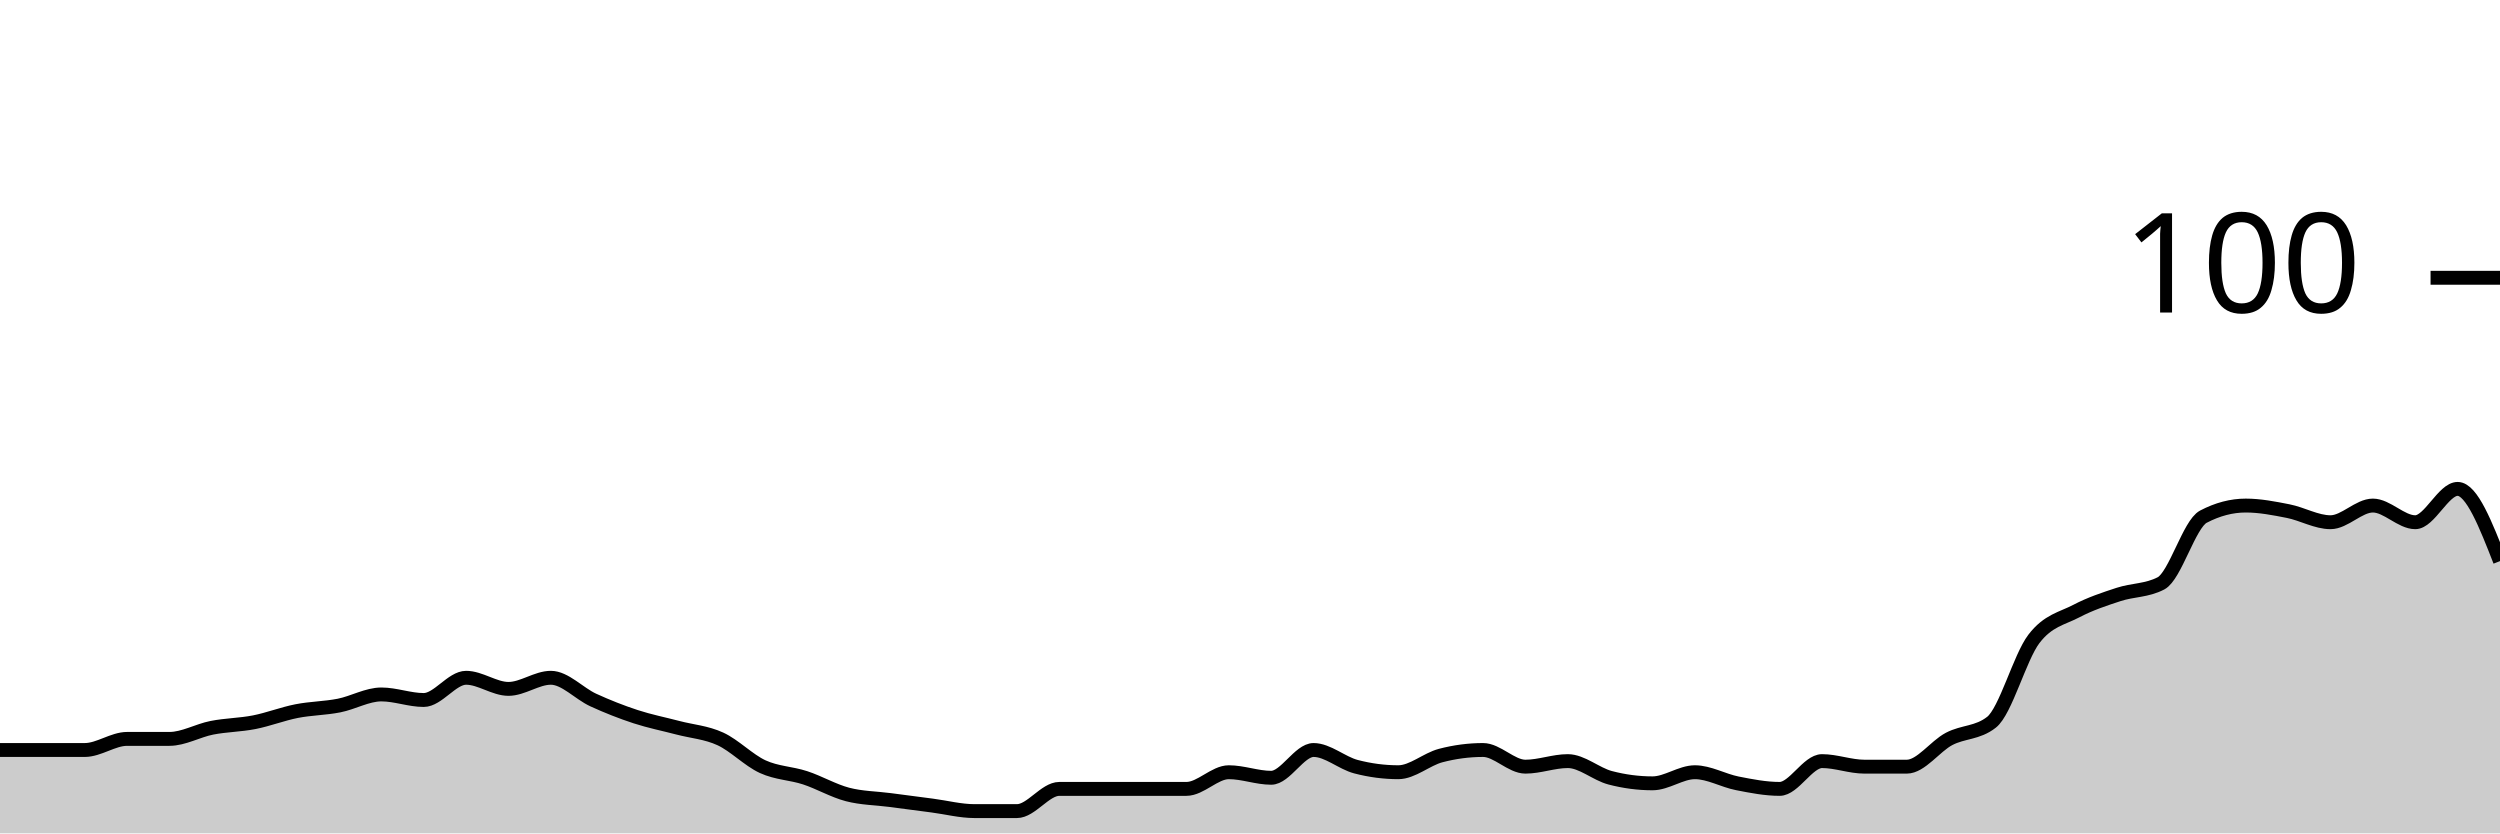
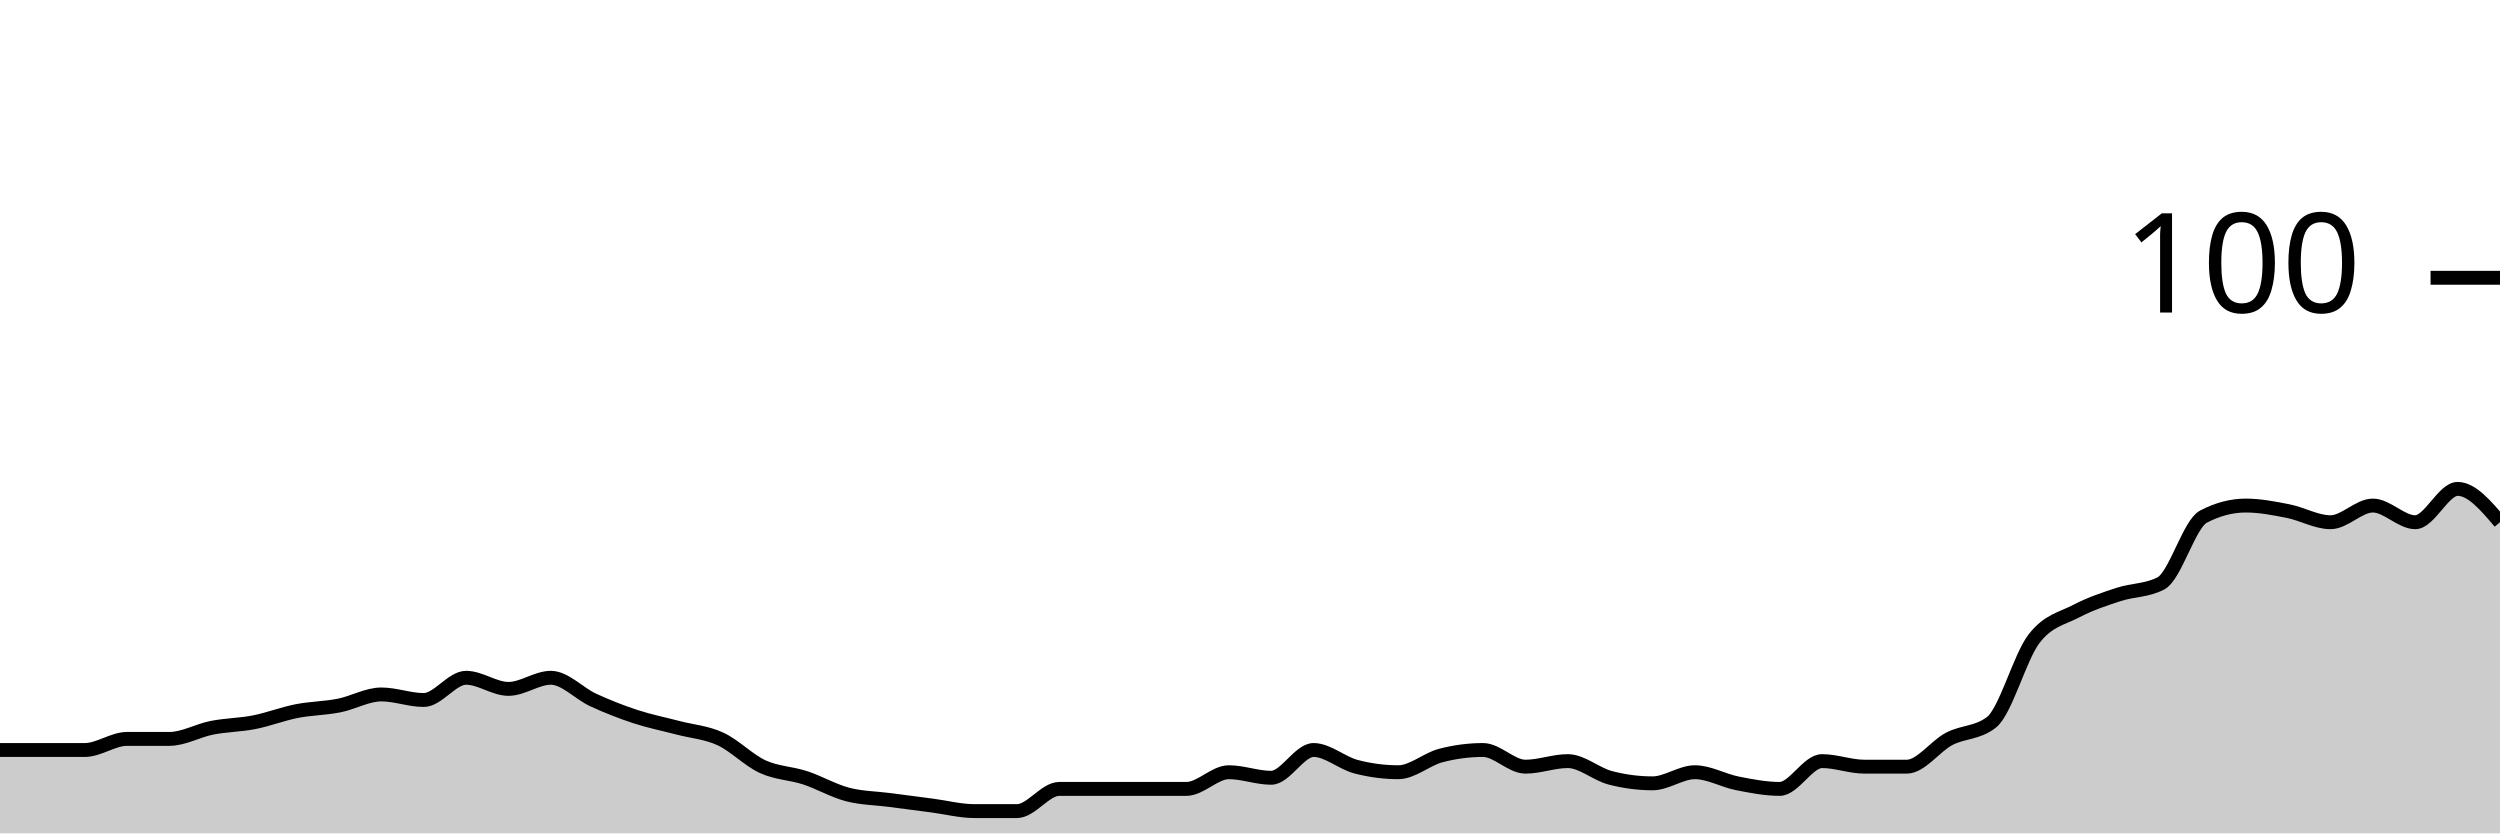
<svg xmlns="http://www.w3.org/2000/svg" viewBox="0 0 180 60">
  <g transform="translate(0,20)">
-     <path class="area" fill="rgba(0, 0, 0, 0.2)" d="M0,34C1.017,34,2.034,34,3.051,34C4.068,34,5.085,34,6.102,34C7.119,34,8.136,33.2,9.153,33.2C10.169,33.2,11.186,33.2,12.203,33.2C13.22,33.2,14.237,32.6,15.254,32.4C16.271,32.2,17.288,32.2,18.305,32C19.322,31.8,20.339,31.4,21.356,31.2C22.373,31,23.39,31,24.407,30.8C25.424,30.6,26.441,30,27.458,30C28.475,30,29.492,30.4,30.508,30.4C31.525,30.4,32.542,28.8,33.559,28.8C34.576,28.8,35.593,29.6,36.61,29.6C37.627,29.6,38.644,28.8,39.661,28.8C40.678,28.8,41.695,29.933,42.712,30.4C43.729,30.867,44.746,31.267,45.763,31.6C46.78,31.933,47.797,32.133,48.814,32.4C49.831,32.667,50.847,32.733,51.864,33.2C52.881,33.667,53.898,34.733,54.915,35.2C55.932,35.667,56.949,35.667,57.966,36C58.983,36.333,60,36.933,61.017,37.2C62.034,37.467,63.051,37.467,64.068,37.6C65.085,37.733,66.102,37.867,67.119,38C68.136,38.133,69.153,38.4,70.169,38.4C71.186,38.4,72.203,38.4,73.22,38.4C74.237,38.4,75.254,36.8,76.271,36.8C77.288,36.8,78.305,36.8,79.322,36.8C80.339,36.8,81.356,36.8,82.373,36.8C83.39,36.8,84.407,36.8,85.424,36.8C86.441,36.8,87.458,35.6,88.475,35.6C89.492,35.6,90.508,36,91.525,36C92.542,36,93.559,34,94.576,34C95.593,34,96.61,34.933,97.627,35.2C98.644,35.467,99.661,35.6,100.678,35.6C101.695,35.6,102.712,34.667,103.729,34.4C104.746,34.133,105.763,34,106.78,34C107.797,34,108.814,35.2,109.831,35.2C110.847,35.2,111.864,34.8,112.881,34.8C113.898,34.8,114.915,35.733,115.932,36C116.949,36.267,117.966,36.4,118.983,36.4C120,36.4,121.017,35.6,122.034,35.6C123.051,35.6,124.068,36.2,125.085,36.4C126.102,36.6,127.119,36.8,128.136,36.8C129.153,36.8,130.169,34.8,131.186,34.8C132.203,34.8,133.22,35.2,134.237,35.2C135.254,35.2,136.271,35.2,137.288,35.2C138.305,35.2,139.322,33.733,140.339,33.2C141.356,32.667,142.373,32.8,143.39,32C144.407,31.2,145.424,27.333,146.441,26C147.458,24.667,148.475,24.533,149.492,24C150.508,23.467,151.525,23.133,152.542,22.8C153.559,22.467,154.576,22.533,155.593,22C156.61,21.467,157.627,17.733,158.644,17.2C159.661,16.667,160.678,16.4,161.695,16.4C162.712,16.4,163.729,16.6,164.746,16.8C165.763,17,166.78,17.6,167.797,17.6C168.814,17.6,169.831,16.4,170.847,16.4C171.864,16.4,172.881,17.6,173.898,17.6C174.915,17.6,175.932,15.2,176.949,15.2C177.966,15.2,178.983,17.8,180,20.4L180,40C178.983,40,177.966,40,176.949,40C175.932,40,174.915,40,173.898,40C172.881,40,171.864,40,170.847,40C169.831,40,168.814,40,167.797,40C166.78,40,165.763,40,164.746,40C163.729,40,162.712,40,161.695,40C160.678,40,159.661,40,158.644,40C157.627,40,156.61,40,155.593,40C154.576,40,153.559,40,152.542,40C151.525,40,150.508,40,149.492,40C148.475,40,147.458,40,146.441,40C145.424,40,144.407,40,143.39,40C142.373,40,141.356,40,140.339,40C139.322,40,138.305,40,137.288,40C136.271,40,135.254,40,134.237,40C133.22,40,132.203,40,131.186,40C130.169,40,129.153,40,128.136,40C127.119,40,126.102,40,125.085,40C124.068,40,123.051,40,122.034,40C121.017,40,120,40,118.983,40C117.966,40,116.949,40,115.932,40C114.915,40,113.898,40,112.881,40C111.864,40,110.847,40,109.831,40C108.814,40,107.797,40,106.78,40C105.763,40,104.746,40,103.729,40C102.712,40,101.695,40,100.678,40C99.661,40,98.644,40,97.627,40C96.61,40,95.593,40,94.576,40C93.559,40,92.542,40,91.525,40C90.508,40,89.492,40,88.475,40C87.458,40,86.441,40,85.424,40C84.407,40,83.39,40,82.373,40C81.356,40,80.339,40,79.322,40C78.305,40,77.288,40,76.271,40C75.254,40,74.237,40,73.22,40C72.203,40,71.186,40,70.169,40C69.153,40,68.136,40,67.119,40C66.102,40,65.085,40,64.068,40C63.051,40,62.034,40,61.017,40C60,40,58.983,40,57.966,40C56.949,40,55.932,40,54.915,40C53.898,40,52.881,40,51.864,40C50.847,40,49.831,40,48.814,40C47.797,40,46.78,40,45.763,40C44.746,40,43.729,40,42.712,40C41.695,40,40.678,40,39.661,40C38.644,40,37.627,40,36.61,40C35.593,40,34.576,40,33.559,40C32.542,40,31.525,40,30.508,40C29.492,40,28.475,40,27.458,40C26.441,40,25.424,40,24.407,40C23.39,40,22.373,40,21.356,40C20.339,40,19.322,40,18.305,40C17.288,40,16.271,40,15.254,40C14.237,40,13.22,40,12.203,40C11.186,40,10.169,40,9.153,40C8.136,40,7.119,40,6.102,40C5.085,40,4.068,40,3.051,40C2.034,40,1.017,40,0,40Z" />
-     <path class="line" stroke="black" fill="none" d="M0,34C1.017,34,2.034,34,3.051,34C4.068,34,5.085,34,6.102,34C7.119,34,8.136,33.2,9.153,33.2C10.169,33.2,11.186,33.2,12.203,33.2C13.22,33.2,14.237,32.6,15.254,32.4C16.271,32.2,17.288,32.2,18.305,32C19.322,31.8,20.339,31.4,21.356,31.2C22.373,31,23.39,31,24.407,30.8C25.424,30.6,26.441,30,27.458,30C28.475,30,29.492,30.4,30.508,30.4C31.525,30.4,32.542,28.8,33.559,28.8C34.576,28.8,35.593,29.6,36.61,29.6C37.627,29.6,38.644,28.8,39.661,28.8C40.678,28.8,41.695,29.933,42.712,30.4C43.729,30.867,44.746,31.267,45.763,31.6C46.78,31.933,47.797,32.133,48.814,32.4C49.831,32.667,50.847,32.733,51.864,33.2C52.881,33.667,53.898,34.733,54.915,35.2C55.932,35.667,56.949,35.667,57.966,36C58.983,36.333,60,36.933,61.017,37.2C62.034,37.467,63.051,37.467,64.068,37.6C65.085,37.733,66.102,37.867,67.119,38C68.136,38.133,69.153,38.4,70.169,38.4C71.186,38.4,72.203,38.4,73.22,38.4C74.237,38.4,75.254,36.8,76.271,36.8C77.288,36.8,78.305,36.8,79.322,36.8C80.339,36.8,81.356,36.8,82.373,36.8C83.39,36.8,84.407,36.8,85.424,36.8C86.441,36.8,87.458,35.6,88.475,35.6C89.492,35.6,90.508,36,91.525,36C92.542,36,93.559,34,94.576,34C95.593,34,96.61,34.933,97.627,35.2C98.644,35.467,99.661,35.6,100.678,35.6C101.695,35.6,102.712,34.667,103.729,34.4C104.746,34.133,105.763,34,106.78,34C107.797,34,108.814,35.2,109.831,35.2C110.847,35.2,111.864,34.8,112.881,34.8C113.898,34.8,114.915,35.733,115.932,36C116.949,36.267,117.966,36.4,118.983,36.4C120,36.4,121.017,35.6,122.034,35.6C123.051,35.6,124.068,36.2,125.085,36.4C126.102,36.6,127.119,36.8,128.136,36.8C129.153,36.8,130.169,34.8,131.186,34.8C132.203,34.8,133.22,35.2,134.237,35.2C135.254,35.2,136.271,35.2,137.288,35.2C138.305,35.2,139.322,33.733,140.339,33.2C141.356,32.667,142.373,32.8,143.39,32C144.407,31.2,145.424,27.333,146.441,26C147.458,24.667,148.475,24.533,149.492,24C150.508,23.467,151.525,23.133,152.542,22.8C153.559,22.467,154.576,22.533,155.593,22C156.61,21.467,157.627,17.733,158.644,17.2C159.661,16.667,160.678,16.4,161.695,16.4C162.712,16.4,163.729,16.6,164.746,16.8C165.763,17,166.78,17.6,167.797,17.6C168.814,17.6,169.831,16.4,170.847,16.4C171.864,16.4,172.881,17.6,173.898,17.6C174.915,17.6,175.932,15.2,176.949,15.2C177.966,15.2,178.983,17.8,180,20.4" />
+     <path class="area" fill="rgba(0, 0, 0, 0.2)" d="M0,34C1.017,34,2.034,34,3.051,34C4.068,34,5.085,34,6.102,34C7.119,34,8.136,33.2,9.153,33.2C10.169,33.2,11.186,33.2,12.203,33.2C13.22,33.2,14.237,32.6,15.254,32.4C16.271,32.2,17.288,32.2,18.305,32C19.322,31.8,20.339,31.4,21.356,31.2C22.373,31,23.39,31,24.407,30.8C25.424,30.6,26.441,30,27.458,30C28.475,30,29.492,30.4,30.508,30.4C31.525,30.4,32.542,28.8,33.559,28.8C34.576,28.8,35.593,29.6,36.61,29.6C37.627,29.6,38.644,28.8,39.661,28.8C40.678,28.8,41.695,29.933,42.712,30.4C43.729,30.867,44.746,31.267,45.763,31.6C46.78,31.933,47.797,32.133,48.814,32.4C49.831,32.667,50.847,32.733,51.864,33.2C52.881,33.667,53.898,34.733,54.915,35.2C55.932,35.667,56.949,35.667,57.966,36C58.983,36.333,60,36.933,61.017,37.2C62.034,37.467,63.051,37.467,64.068,37.6C65.085,37.733,66.102,37.867,67.119,38C68.136,38.133,69.153,38.4,70.169,38.4C71.186,38.4,72.203,38.4,73.22,38.4C74.237,38.4,75.254,36.8,76.271,36.8C77.288,36.8,78.305,36.8,79.322,36.8C80.339,36.8,81.356,36.8,82.373,36.8C83.39,36.8,84.407,36.8,85.424,36.8C86.441,36.8,87.458,35.6,88.475,35.6C89.492,35.6,90.508,36,91.525,36C92.542,36,93.559,34,94.576,34C95.593,34,96.61,34.933,97.627,35.2C98.644,35.467,99.661,35.6,100.678,35.6C101.695,35.6,102.712,34.667,103.729,34.4C104.746,34.133,105.763,34,106.78,34C107.797,34,108.814,35.2,109.831,35.2C110.847,35.2,111.864,34.8,112.881,34.8C113.898,34.8,114.915,35.733,115.932,36C116.949,36.267,117.966,36.4,118.983,36.4C120,36.4,121.017,35.6,122.034,35.6C123.051,35.6,124.068,36.2,125.085,36.4C126.102,36.6,127.119,36.8,128.136,36.8C129.153,36.8,130.169,34.8,131.186,34.8C132.203,34.8,133.22,35.2,134.237,35.2C135.254,35.2,136.271,35.2,137.288,35.2C138.305,35.2,139.322,33.733,140.339,33.2C141.356,32.667,142.373,32.8,143.39,32C144.407,31.2,145.424,27.333,146.441,26C147.458,24.667,148.475,24.533,149.492,24C150.508,23.467,151.525,23.133,152.542,22.8C153.559,22.467,154.576,22.533,155.593,22C156.61,21.467,157.627,17.733,158.644,17.2C159.661,16.667,160.678,16.4,161.695,16.4C162.712,16.4,163.729,16.6,164.746,16.8C165.763,17,166.78,17.6,167.797,17.6C168.814,17.6,169.831,16.4,170.847,16.4C171.864,16.4,172.881,17.6,173.898,17.6C174.915,17.6,175.932,15.2,176.949,15.2C177.966,15.2,178.983,16.4,180,17.6L180,40C178.983,40,177.966,40,176.949,40C175.932,40,174.915,40,173.898,40C172.881,40,171.864,40,170.847,40C169.831,40,168.814,40,167.797,40C166.78,40,165.763,40,164.746,40C163.729,40,162.712,40,161.695,40C160.678,40,159.661,40,158.644,40C157.627,40,156.61,40,155.593,40C154.576,40,153.559,40,152.542,40C151.525,40,150.508,40,149.492,40C148.475,40,147.458,40,146.441,40C145.424,40,144.407,40,143.39,40C142.373,40,141.356,40,140.339,40C139.322,40,138.305,40,137.288,40C136.271,40,135.254,40,134.237,40C133.22,40,132.203,40,131.186,40C130.169,40,129.153,40,128.136,40C127.119,40,126.102,40,125.085,40C124.068,40,123.051,40,122.034,40C121.017,40,120,40,118.983,40C117.966,40,116.949,40,115.932,40C114.915,40,113.898,40,112.881,40C111.864,40,110.847,40,109.831,40C108.814,40,107.797,40,106.78,40C105.763,40,104.746,40,103.729,40C102.712,40,101.695,40,100.678,40C99.661,40,98.644,40,97.627,40C96.61,40,95.593,40,94.576,40C93.559,40,92.542,40,91.525,40C90.508,40,89.492,40,88.475,40C87.458,40,86.441,40,85.424,40C84.407,40,83.39,40,82.373,40C81.356,40,80.339,40,79.322,40C78.305,40,77.288,40,76.271,40C75.254,40,74.237,40,73.22,40C72.203,40,71.186,40,70.169,40C69.153,40,68.136,40,67.119,40C66.102,40,65.085,40,64.068,40C63.051,40,62.034,40,61.017,40C60,40,58.983,40,57.966,40C56.949,40,55.932,40,54.915,40C53.898,40,52.881,40,51.864,40C50.847,40,49.831,40,48.814,40C47.797,40,46.78,40,45.763,40C44.746,40,43.729,40,42.712,40C41.695,40,40.678,40,39.661,40C38.644,40,37.627,40,36.61,40C35.593,40,34.576,40,33.559,40C32.542,40,31.525,40,30.508,40C29.492,40,28.475,40,27.458,40C26.441,40,25.424,40,24.407,40C23.39,40,22.373,40,21.356,40C20.339,40,19.322,40,18.305,40C17.288,40,16.271,40,15.254,40C14.237,40,13.22,40,12.203,40C11.186,40,10.169,40,9.153,40C8.136,40,7.119,40,6.102,40C5.085,40,4.068,40,3.051,40C2.034,40,1.017,40,0,40Z" />
+     <path class="line" stroke="black" fill="none" d="M0,34C1.017,34,2.034,34,3.051,34C4.068,34,5.085,34,6.102,34C7.119,34,8.136,33.2,9.153,33.2C10.169,33.2,11.186,33.2,12.203,33.2C13.22,33.2,14.237,32.6,15.254,32.4C16.271,32.2,17.288,32.2,18.305,32C19.322,31.8,20.339,31.4,21.356,31.2C22.373,31,23.39,31,24.407,30.8C25.424,30.6,26.441,30,27.458,30C28.475,30,29.492,30.4,30.508,30.4C31.525,30.4,32.542,28.8,33.559,28.8C34.576,28.8,35.593,29.6,36.61,29.6C37.627,29.6,38.644,28.8,39.661,28.8C40.678,28.8,41.695,29.933,42.712,30.4C43.729,30.867,44.746,31.267,45.763,31.6C46.78,31.933,47.797,32.133,48.814,32.4C49.831,32.667,50.847,32.733,51.864,33.2C52.881,33.667,53.898,34.733,54.915,35.2C55.932,35.667,56.949,35.667,57.966,36C58.983,36.333,60,36.933,61.017,37.2C62.034,37.467,63.051,37.467,64.068,37.6C65.085,37.733,66.102,37.867,67.119,38C68.136,38.133,69.153,38.4,70.169,38.4C71.186,38.4,72.203,38.4,73.22,38.4C74.237,38.4,75.254,36.8,76.271,36.8C77.288,36.8,78.305,36.8,79.322,36.8C80.339,36.8,81.356,36.8,82.373,36.8C83.39,36.8,84.407,36.8,85.424,36.8C86.441,36.8,87.458,35.6,88.475,35.6C89.492,35.6,90.508,36,91.525,36C92.542,36,93.559,34,94.576,34C95.593,34,96.61,34.933,97.627,35.2C98.644,35.467,99.661,35.6,100.678,35.6C101.695,35.6,102.712,34.667,103.729,34.4C104.746,34.133,105.763,34,106.78,34C107.797,34,108.814,35.2,109.831,35.2C110.847,35.2,111.864,34.8,112.881,34.8C113.898,34.8,114.915,35.733,115.932,36C116.949,36.267,117.966,36.4,118.983,36.4C120,36.4,121.017,35.6,122.034,35.6C123.051,35.6,124.068,36.2,125.085,36.4C126.102,36.6,127.119,36.8,128.136,36.8C129.153,36.8,130.169,34.8,131.186,34.8C132.203,34.8,133.22,35.2,134.237,35.2C135.254,35.2,136.271,35.2,137.288,35.2C138.305,35.2,139.322,33.733,140.339,33.2C141.356,32.667,142.373,32.8,143.39,32C144.407,31.2,145.424,27.333,146.441,26C147.458,24.667,148.475,24.533,149.492,24C150.508,23.467,151.525,23.133,152.542,22.8C153.559,22.467,154.576,22.533,155.593,22C156.61,21.467,157.627,17.733,158.644,17.2C159.661,16.667,160.678,16.4,161.695,16.4C162.712,16.4,163.729,16.6,164.746,16.8C165.763,17,166.78,17.6,167.797,17.6C168.814,17.6,169.831,16.4,170.847,16.4C171.864,16.4,172.881,17.6,173.898,17.6C174.915,17.6,175.932,15.2,176.949,15.2C177.966,15.2,178.983,16.4,180,17.6" />
    <path class="axis-ceiling" stroke-width="1" stroke="black" fill="none" d="M175,0L180,0" />
    <text class="axis-ceiling-label" font-family="sans-serif" text-anchor="end" font-size="10px" x="170" y="2.5">100</text>
  </g>
</svg>
